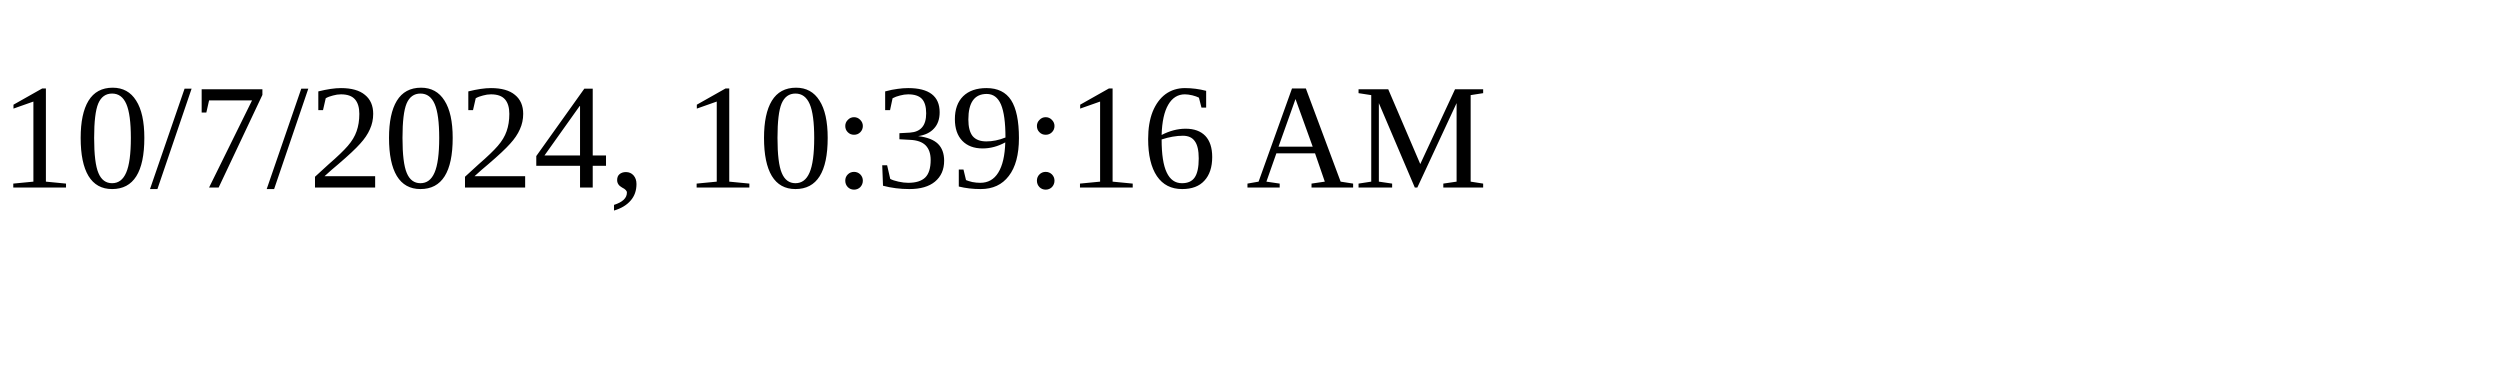
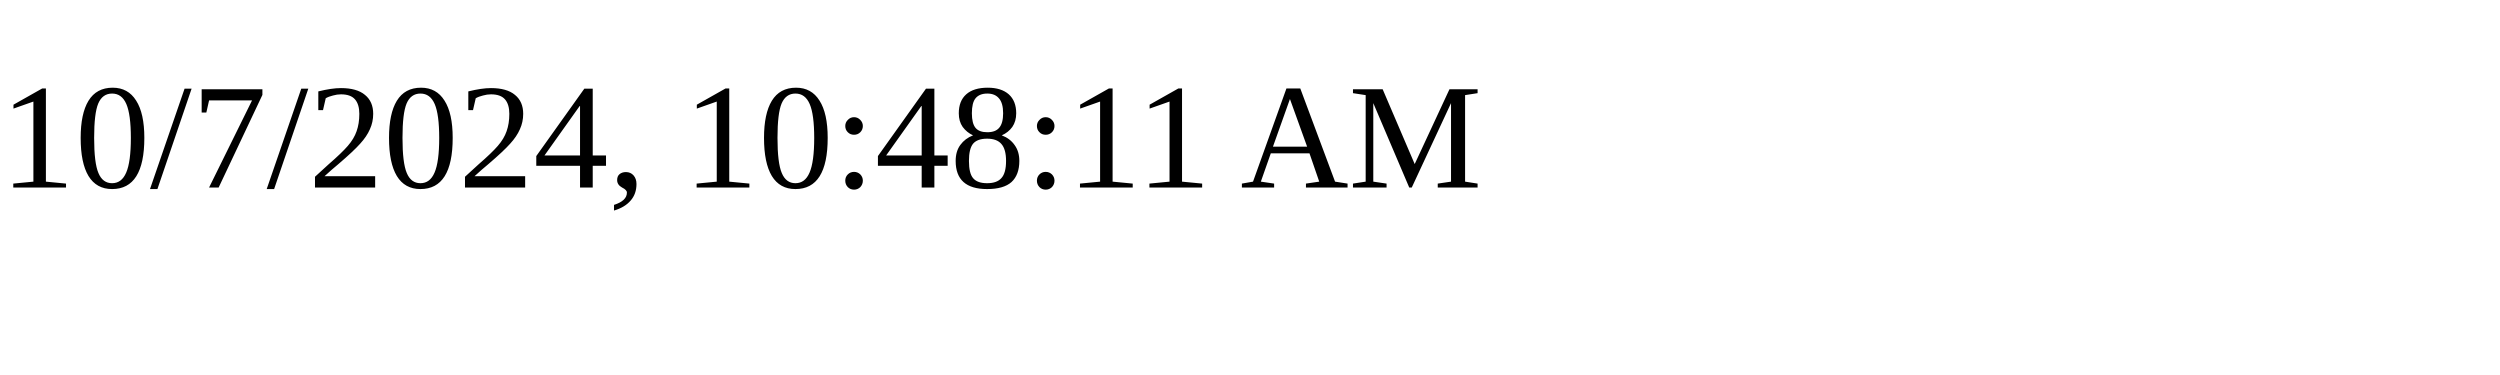
<svg xmlns="http://www.w3.org/2000/svg" height="30" width="200">
-   <text x="0" y="15">10/7/2024, 10:39:16 AM</text>
+   <text x="0" y="15">10/7/2024, 10:48:11 AM</text>
</svg>
